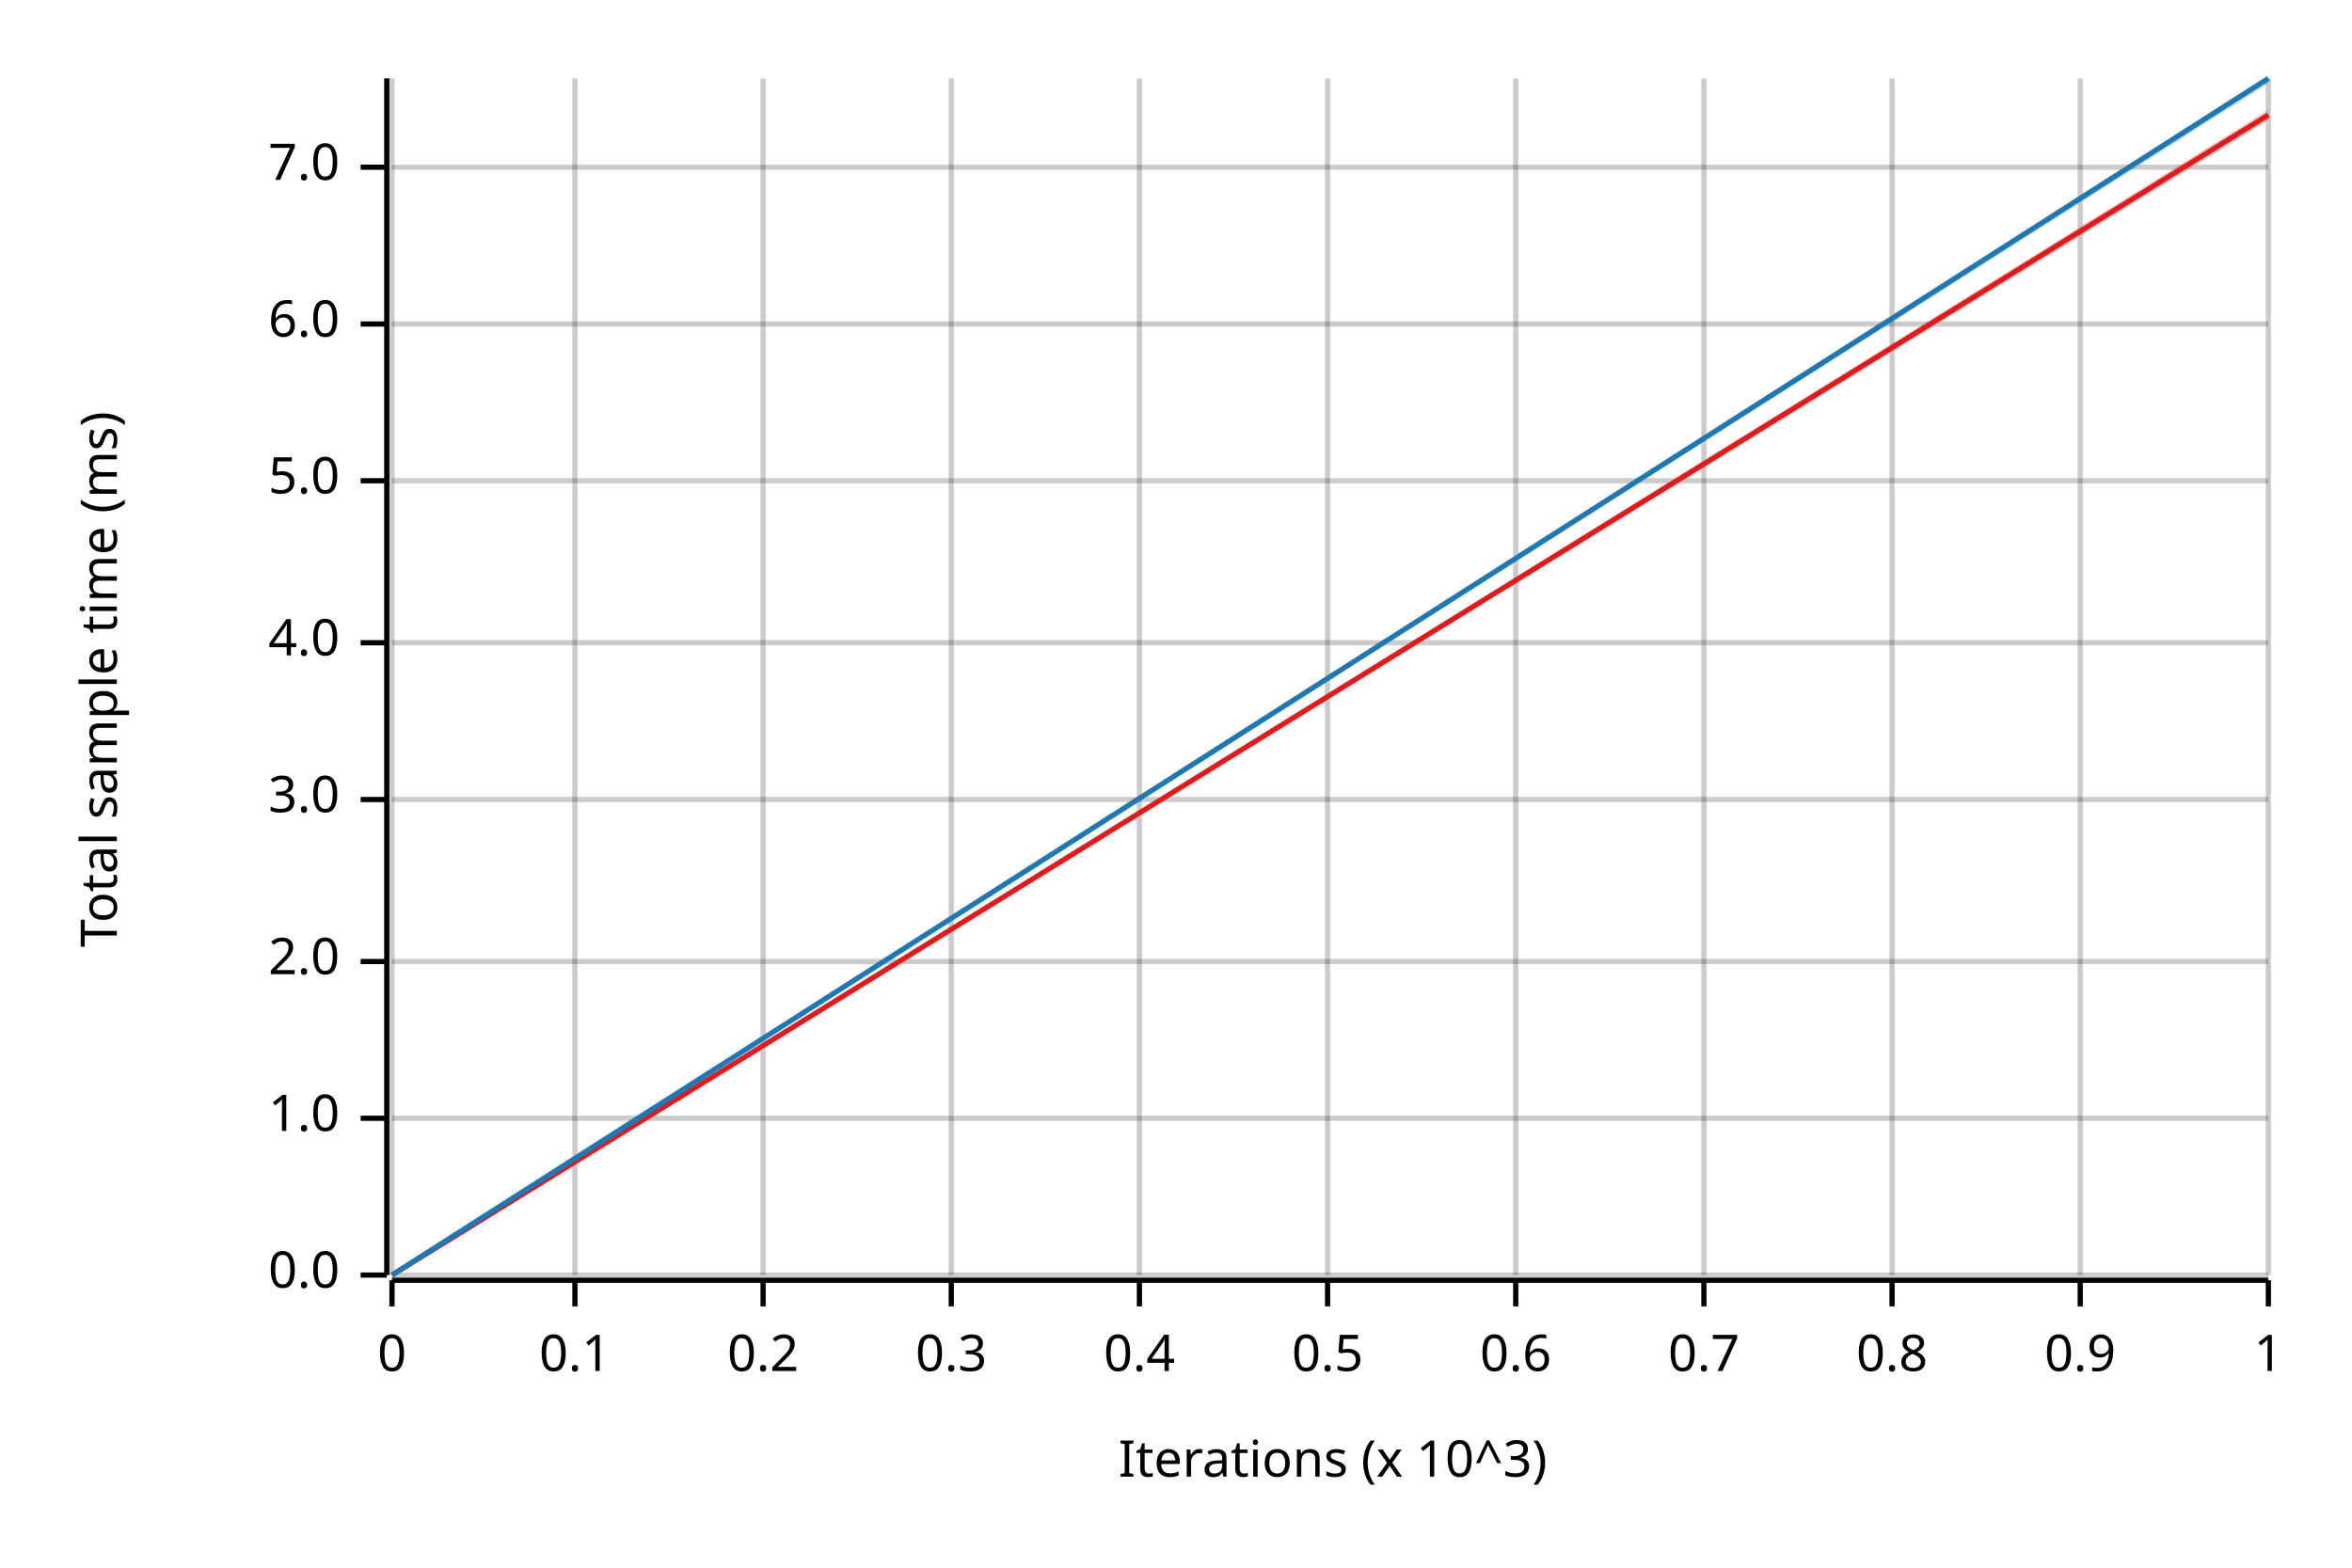
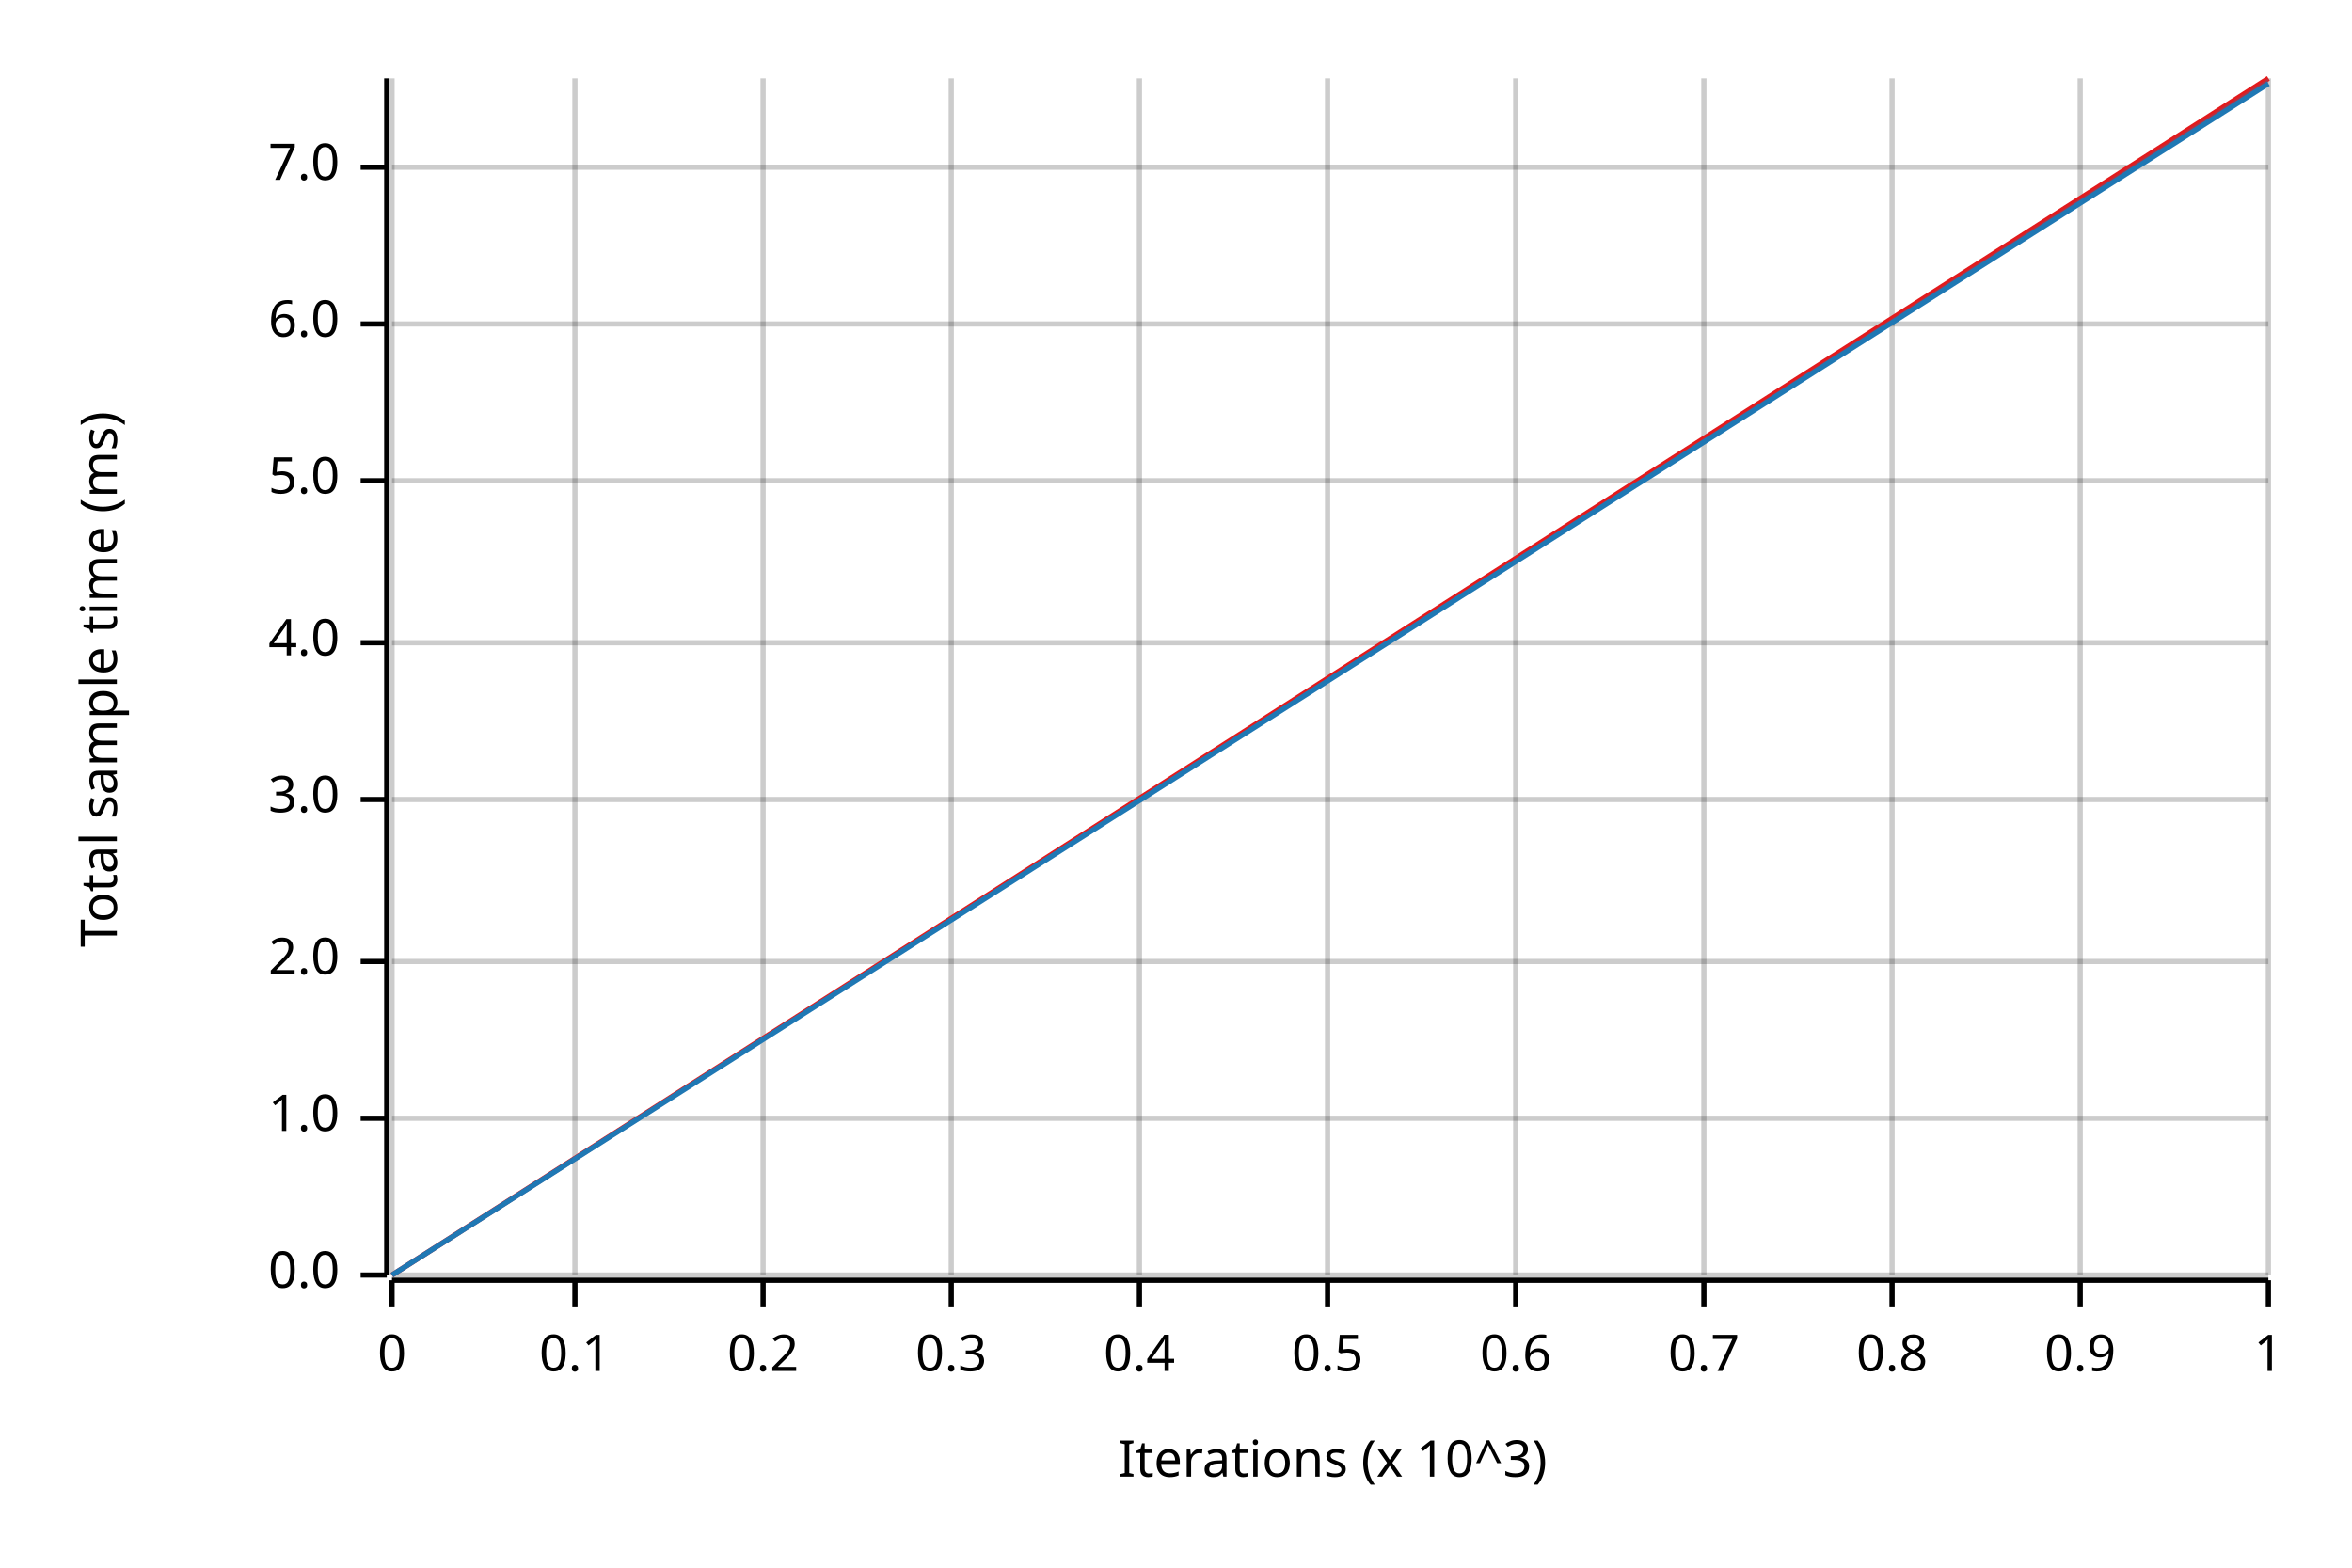
<svg xmlns="http://www.w3.org/2000/svg" width="450" height="300" viewBox="0 0 450 300">
  <text x="15" y="130" dy="0.76em" text-anchor="middle" font-family="sans-serif" font-size="9.677" opacity="1" fill="#000000" transform="rotate(270, 15, 130)">
Total sample time (ms)
</text>
  <text x="255" y="285" dy="-0.5ex" text-anchor="middle" font-family="sans-serif" font-size="9.677" opacity="1" fill="#000000">
Iterations (x 10^3)
</text>
  <line opacity="0.2" stroke="#000000" stroke-width="1" x1="75" y1="244" x2="75" y2="15" />
  <line opacity="0.2" stroke="#000000" stroke-width="1" x1="110" y1="244" x2="110" y2="15" />
  <line opacity="0.2" stroke="#000000" stroke-width="1" x1="146" y1="244" x2="146" y2="15" />
  <line opacity="0.2" stroke="#000000" stroke-width="1" x1="182" y1="244" x2="182" y2="15" />
  <line opacity="0.2" stroke="#000000" stroke-width="1" x1="218" y1="244" x2="218" y2="15" />
  <line opacity="0.2" stroke="#000000" stroke-width="1" x1="254" y1="244" x2="254" y2="15" />
  <line opacity="0.2" stroke="#000000" stroke-width="1" x1="290" y1="244" x2="290" y2="15" />
  <line opacity="0.2" stroke="#000000" stroke-width="1" x1="326" y1="244" x2="326" y2="15" />
  <line opacity="0.2" stroke="#000000" stroke-width="1" x1="362" y1="244" x2="362" y2="15" />
  <line opacity="0.2" stroke="#000000" stroke-width="1" x1="398" y1="244" x2="398" y2="15" />
  <line opacity="0.2" stroke="#000000" stroke-width="1" x1="434" y1="244" x2="434" y2="15" />
  <line opacity="0.2" stroke="#000000" stroke-width="1" x1="75" y1="244" x2="434" y2="244" />
  <line opacity="0.2" stroke="#000000" stroke-width="1" x1="75" y1="214" x2="434" y2="214" />
  <line opacity="0.2" stroke="#000000" stroke-width="1" x1="75" y1="184" x2="434" y2="184" />
  <line opacity="0.2" stroke="#000000" stroke-width="1" x1="75" y1="153" x2="434" y2="153" />
  <line opacity="0.2" stroke="#000000" stroke-width="1" x1="75" y1="123" x2="434" y2="123" />
  <line opacity="0.2" stroke="#000000" stroke-width="1" x1="75" y1="92" x2="434" y2="92" />
  <line opacity="0.2" stroke="#000000" stroke-width="1" x1="75" y1="62" x2="434" y2="62" />
  <line opacity="0.2" stroke="#000000" stroke-width="1" x1="75" y1="32" x2="434" y2="32" />
  <polyline fill="none" opacity="1" stroke="#000000" stroke-width="1" points="74,15 74,244 " />
  <text x="65" y="244" dy="0.5ex" text-anchor="end" font-family="sans-serif" font-size="9.677" opacity="1" fill="#000000">
0.0
</text>
  <polyline fill="none" opacity="1" stroke="#000000" stroke-width="1" points="69,244 74,244 " />
  <text x="65" y="214" dy="0.5ex" text-anchor="end" font-family="sans-serif" font-size="9.677" opacity="1" fill="#000000">
1.0
</text>
  <polyline fill="none" opacity="1" stroke="#000000" stroke-width="1" points="69,214 74,214 " />
  <text x="65" y="184" dy="0.5ex" text-anchor="end" font-family="sans-serif" font-size="9.677" opacity="1" fill="#000000">
2.0
</text>
  <polyline fill="none" opacity="1" stroke="#000000" stroke-width="1" points="69,184 74,184 " />
  <text x="65" y="153" dy="0.5ex" text-anchor="end" font-family="sans-serif" font-size="9.677" opacity="1" fill="#000000">
3.0
</text>
  <polyline fill="none" opacity="1" stroke="#000000" stroke-width="1" points="69,153 74,153 " />
  <text x="65" y="123" dy="0.5ex" text-anchor="end" font-family="sans-serif" font-size="9.677" opacity="1" fill="#000000">
4.0
</text>
  <polyline fill="none" opacity="1" stroke="#000000" stroke-width="1" points="69,123 74,123 " />
  <text x="65" y="92" dy="0.5ex" text-anchor="end" font-family="sans-serif" font-size="9.677" opacity="1" fill="#000000">
5.0
</text>
  <polyline fill="none" opacity="1" stroke="#000000" stroke-width="1" points="69,92 74,92 " />
  <text x="65" y="62" dy="0.5ex" text-anchor="end" font-family="sans-serif" font-size="9.677" opacity="1" fill="#000000">
6.0
</text>
  <polyline fill="none" opacity="1" stroke="#000000" stroke-width="1" points="69,62 74,62 " />
  <text x="65" y="32" dy="0.5ex" text-anchor="end" font-family="sans-serif" font-size="9.677" opacity="1" fill="#000000">
7.0
</text>
  <polyline fill="none" opacity="1" stroke="#000000" stroke-width="1" points="69,32 74,32 " />
  <polyline fill="none" opacity="1" stroke="#000000" stroke-width="1" points="75,245 434,245 " />
  <text x="75" y="255" dy="0.76em" text-anchor="middle" font-family="sans-serif" font-size="9.677" opacity="1" fill="#000000">
0
</text>
  <polyline fill="none" opacity="1" stroke="#000000" stroke-width="1" points="75,245 75,250 " />
  <text x="110" y="255" dy="0.76em" text-anchor="middle" font-family="sans-serif" font-size="9.677" opacity="1" fill="#000000">
0.1
</text>
  <polyline fill="none" opacity="1" stroke="#000000" stroke-width="1" points="110,245 110,250 " />
  <text x="146" y="255" dy="0.76em" text-anchor="middle" font-family="sans-serif" font-size="9.677" opacity="1" fill="#000000">
0.2
</text>
  <polyline fill="none" opacity="1" stroke="#000000" stroke-width="1" points="146,245 146,250 " />
  <text x="182" y="255" dy="0.76em" text-anchor="middle" font-family="sans-serif" font-size="9.677" opacity="1" fill="#000000">
0.3
</text>
  <polyline fill="none" opacity="1" stroke="#000000" stroke-width="1" points="182,245 182,250 " />
  <text x="218" y="255" dy="0.76em" text-anchor="middle" font-family="sans-serif" font-size="9.677" opacity="1" fill="#000000">
0.4
</text>
  <polyline fill="none" opacity="1" stroke="#000000" stroke-width="1" points="218,245 218,250 " />
  <text x="254" y="255" dy="0.76em" text-anchor="middle" font-family="sans-serif" font-size="9.677" opacity="1" fill="#000000">
0.5
</text>
  <polyline fill="none" opacity="1" stroke="#000000" stroke-width="1" points="254,245 254,250 " />
  <text x="290" y="255" dy="0.76em" text-anchor="middle" font-family="sans-serif" font-size="9.677" opacity="1" fill="#000000">
0.6
</text>
  <polyline fill="none" opacity="1" stroke="#000000" stroke-width="1" points="290,245 290,250 " />
  <text x="326" y="255" dy="0.76em" text-anchor="middle" font-family="sans-serif" font-size="9.677" opacity="1" fill="#000000">
0.7
</text>
  <polyline fill="none" opacity="1" stroke="#000000" stroke-width="1" points="326,245 326,250 " />
  <text x="362" y="255" dy="0.76em" text-anchor="middle" font-family="sans-serif" font-size="9.677" opacity="1" fill="#000000">
0.8
</text>
  <polyline fill="none" opacity="1" stroke="#000000" stroke-width="1" points="362,245 362,250 " />
  <text x="398" y="255" dy="0.76em" text-anchor="middle" font-family="sans-serif" font-size="9.677" opacity="1" fill="#000000">
0.9
</text>
  <polyline fill="none" opacity="1" stroke="#000000" stroke-width="1" points="398,245 398,250 " />
  <text x="434" y="255" dy="0.76em" text-anchor="middle" font-family="sans-serif" font-size="9.677" opacity="1" fill="#000000">
1
</text>
  <polyline fill="none" opacity="1" stroke="#000000" stroke-width="1" points="434,245 434,250 " />
-   <polyline fill="none" opacity="1" stroke="#E31A1C" stroke-width="1" points="75,244 434,22 " />
-   <polygon opacity="0.25" fill="#E31A1C" points="75,244 434,23 434,21 " />
-   <polyline fill="none" opacity="1" stroke="#1F78B4" stroke-width="1" points="75,244 434,15 " />
+   <polyline fill="none" opacity="1" stroke="#E31A1C" stroke-width="1" points="75,244 434,15 " />
+   <polygon opacity="0.25" fill="#E31A1C" points="75,244 434,16 434,15 " />
+   <polyline fill="none" opacity="1" stroke="#1F78B4" stroke-width="1" points="75,244 434,16 " />
  <polygon opacity="0.25" fill="#1F78B4" points="75,244 434,16 434,15 " />
</svg>
